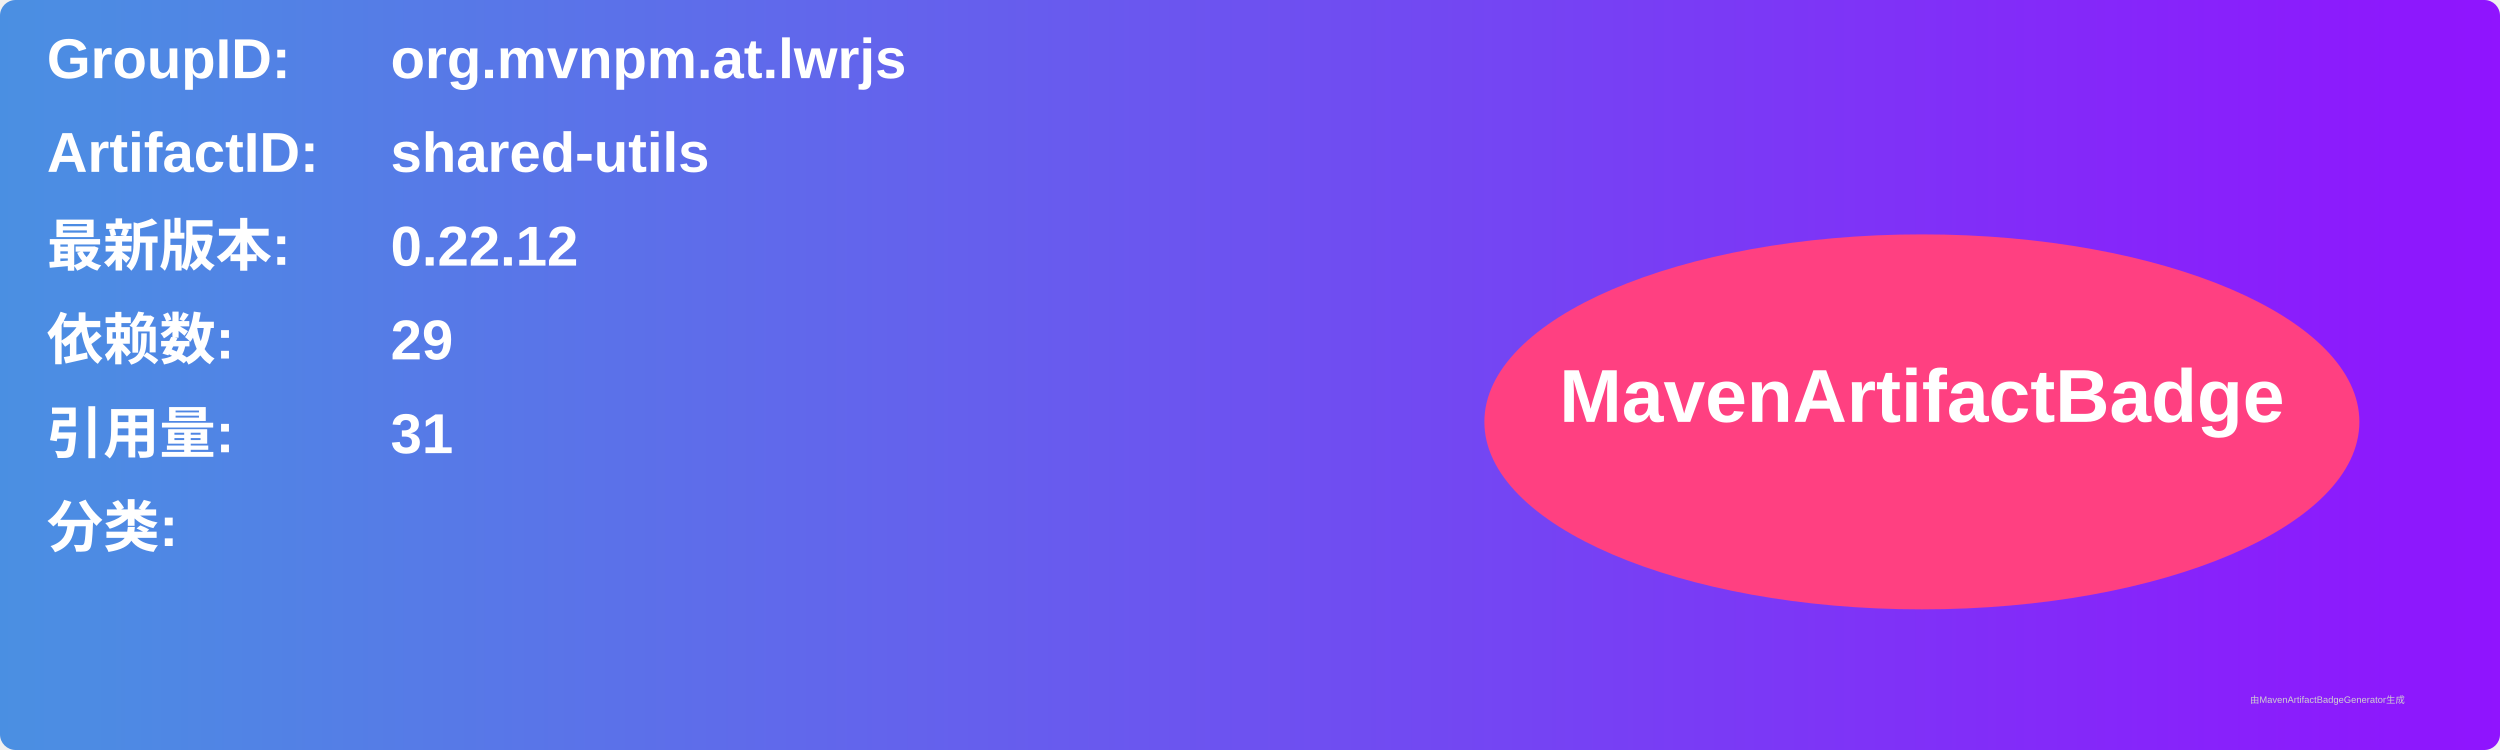
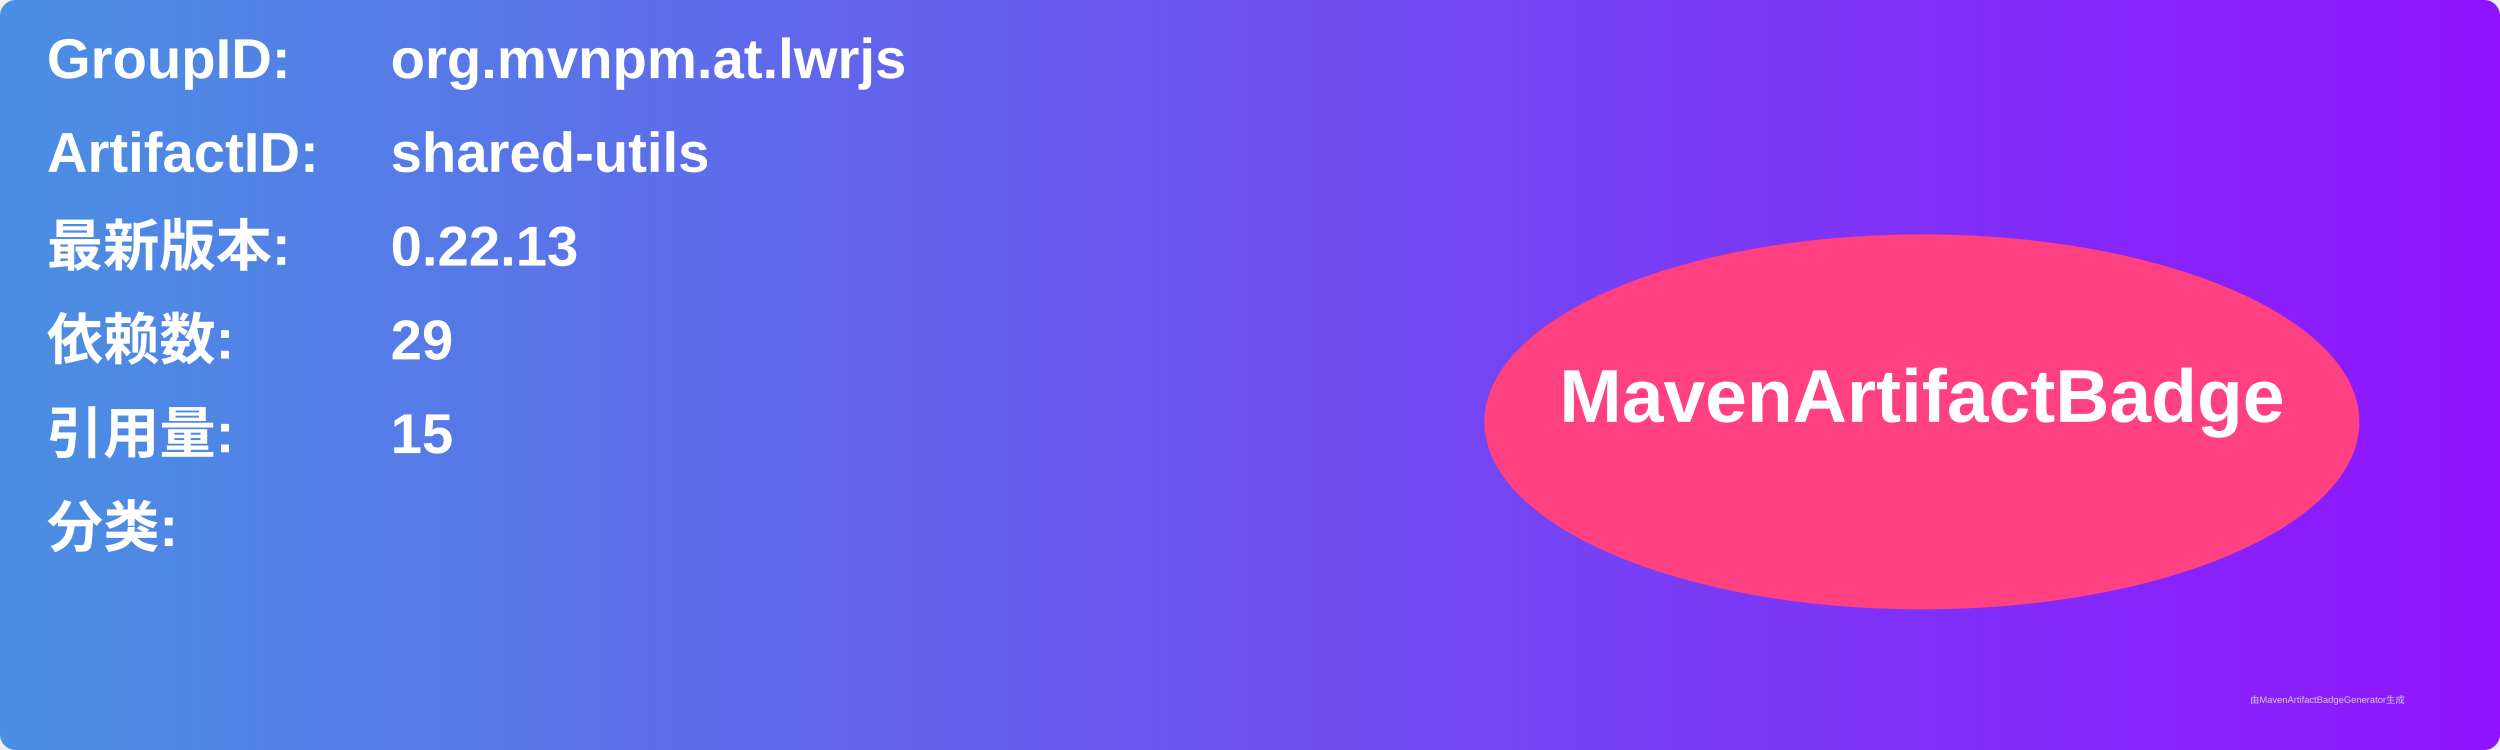
<svg xmlns="http://www.w3.org/2000/svg" width="800" height="240" viewBox="0 0 800 240">
  <linearGradient id="grad" x1="0%" y1="0%" x2="100%" y2="0%">
    <stop offset="0%" stop-color="#4a90e2" />
    <stop offset="100%" stop-color="#9013fe" />
  </linearGradient>
  <rect width="100%" height="100%" rx="5" ry="5" fill="url(#grad)" />
  <g transform="translate(15, 15)">
    <text x="0" y="10" font-family="Arial" font-size="18" fill="white" font-weight="bold" width="260">GroupID:</text>
    <text x="110" y="10" font-family="Arial" font-size="18" fill="white" font-weight="bold" width="460">org.mvnpm.at.lwrjs</text>
    <text x="0" y="40" font-family="Arial" font-size="18" fill="white" font-weight="bold" width="260">ArtifactID:</text>
    <text x="110" y="40" font-family="Arial" font-size="18" fill="white" font-weight="bold" width="460">shared-utils</text>
    <text x="0" y="70" font-family="Arial" font-size="18" fill="white" font-weight="bold">最新版本:</text>
    <text x="110" y="70" font-family="Arial" font-size="18" fill="white" font-weight="bold">
-       <tspan font-weight="bold">0.22.12</tspan>
+       <tspan font-weight="bold">0.22.13</tspan>
    </text>
    <text x="0" y="100" font-family="Arial" font-size="18" fill="white" font-weight="bold">依赖数: </text>
    <text x="110" y="100" font-family="Arial" font-size="18" fill="white">
      <tspan font-weight="bold">29</tspan>
    </text>
    <text x="0" y="130" font-family="Arial" font-size="18" fill="white" font-weight="bold">引用量: </text>
    <text x="110" y="130" font-family="Arial" font-size="18" fill="white">
-       <tspan font-weight="bold">31</tspan>
+       <tspan font-weight="bold">15</tspan>
    </text>
    <text x="0" y="160" font-family="Arial" font-size="18" fill="white" font-weight="bold">分类:</text>
    <text x="10" y="190" font-family="Arial" font-size="10" fill="white">
      <tspan font-weight="bold" />
    </text>
    <ellipse cx="600" cy="120" rx="140" ry="60" fill="#ff4081" />
    <text x="600" y="120" text-anchor="middle" font-family="Arial" font-size="24" fill="white" font-weight="bold">MavenArtifactBadge</text>
  </g>
  <text x="720" y="225" font-family="Arial" font-size="3" fill="#d0d0d0">由MavenArtifactBadgeGenerator生成</text>
</svg>
